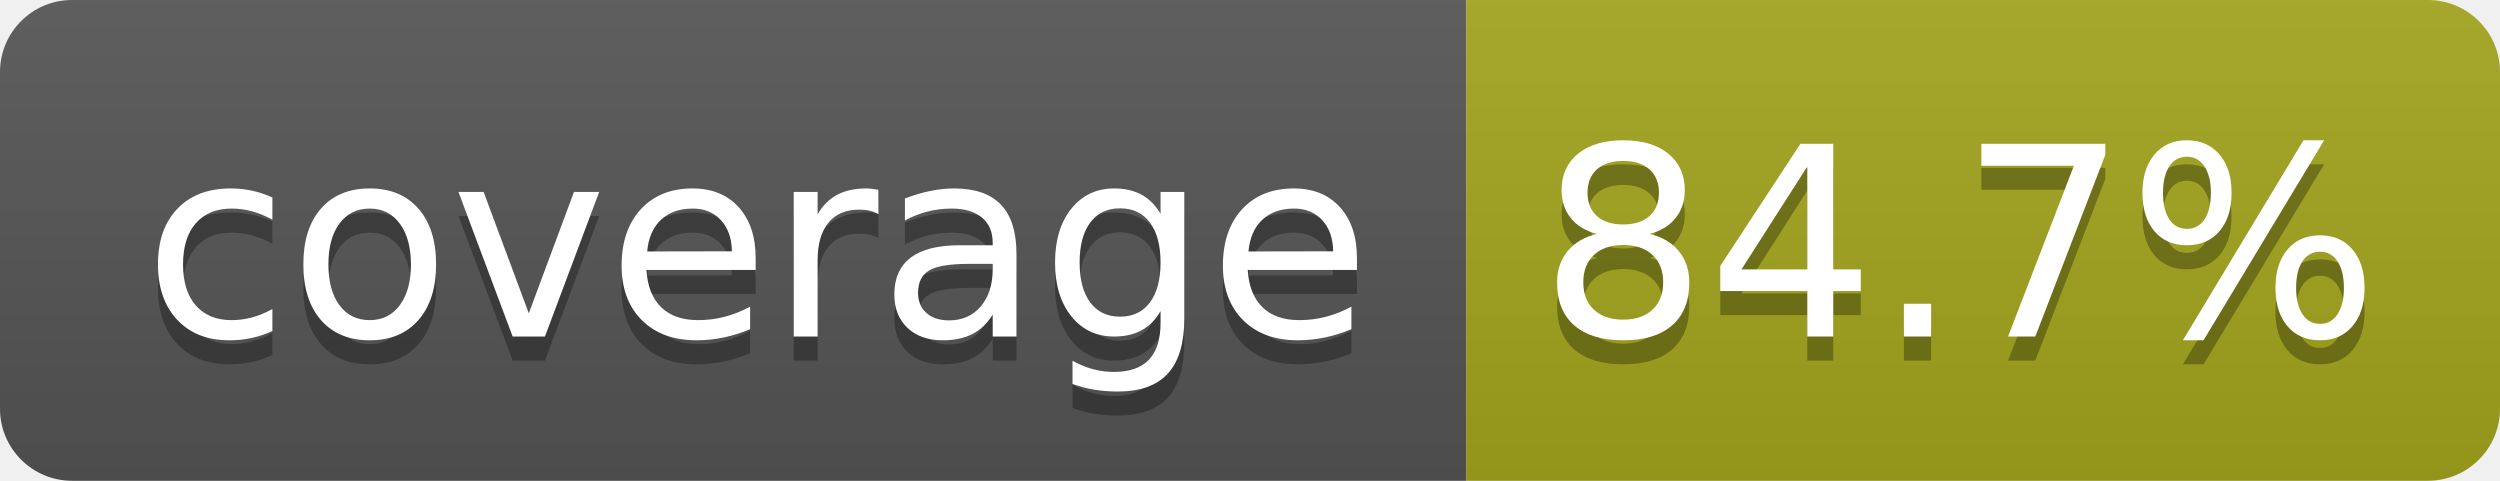
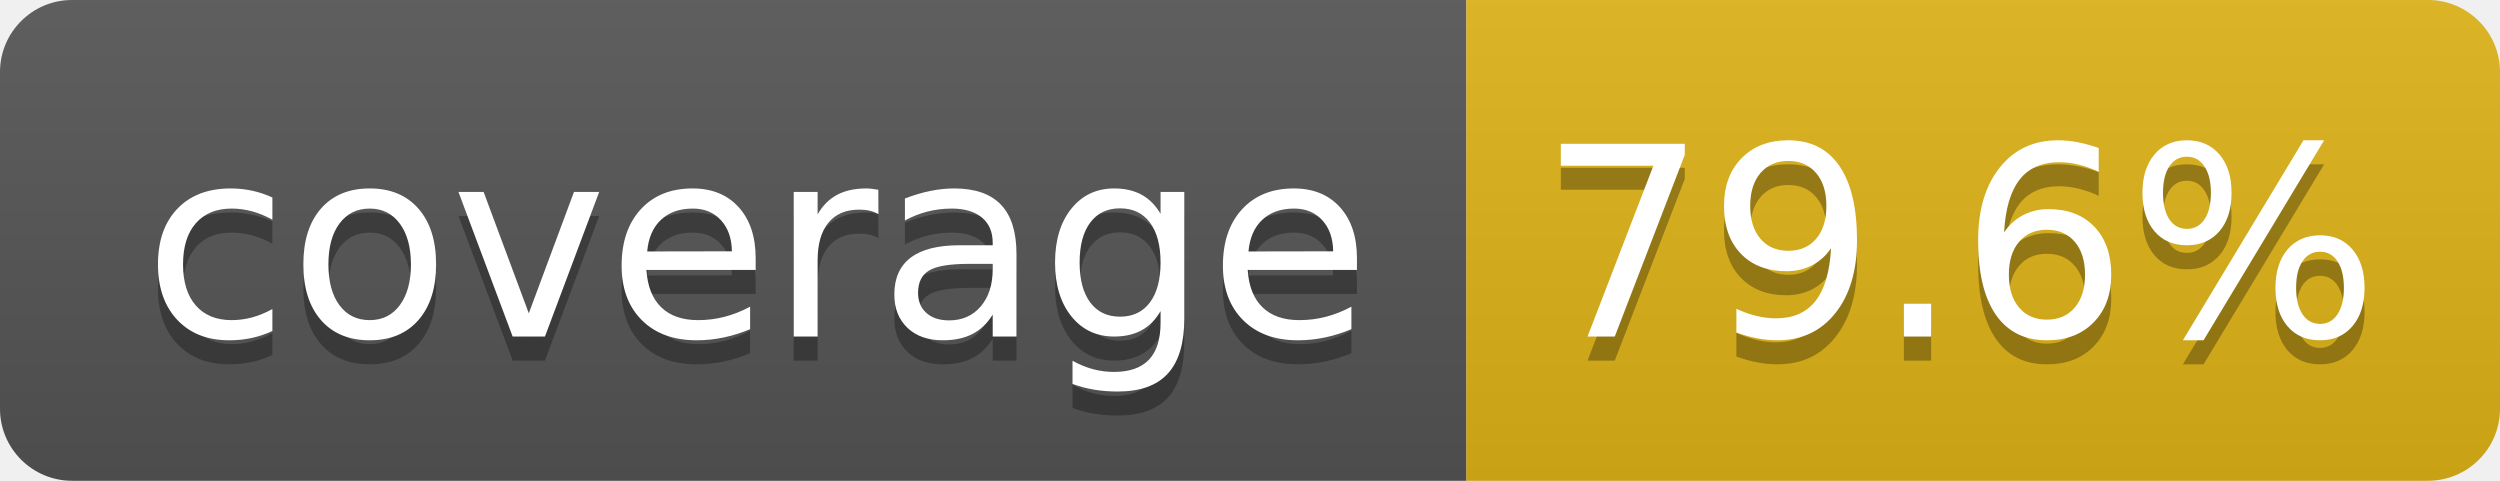
- <svg xmlns="http://www.w3.org/2000/svg" width="104" height="20" role="img" aria-label="coverage: 84.7%">
+ <svg xmlns="http://www.w3.org/2000/svg" width="104" height="20" role="img" aria-label="coverage: 79.6%">
  <linearGradient id="s" x2="0" y2="100%">
    <stop offset="0" stop-color="#bbb" stop-opacity=".1" />
    <stop offset="1" stop-opacity=".1" />
  </linearGradient>
  <clipPath id="r">
    <rect width="104" height="20" rx="3" fill="#fff" />
  </clipPath>
  <g clip-path="url(#r)">
    <rect width="61" height="20" fill="#555" />
-     <rect x="61" width="43" height="20" fill="#a4a61d" />
+     <rect x="61" width="43" height="20" fill="#dfb317" />
    <rect width="104" height="20" fill="url(#s)" />
  </g>
  <g fill="#fff" text-anchor="middle" font-family="Verdana,Geneva,DejaVu Sans,sans-serif" text-rendering="geometricPrecision" font-size="110">
    <text aria-hidden="true" x="315" y="150" fill="#010101" fill-opacity=".3" transform="scale(.1)" textLength="510">coverage</text>
    <text x="315" y="140" transform="scale(.1)" fill="#fff" textLength="510">coverage</text>
-     <text aria-hidden="true" x="815" y="150" fill="#010101" fill-opacity=".3" transform="scale(.1)" textLength="330">84.7%</text>
-     <text x="815" y="140" transform="scale(.1)" fill="#fff" textLength="330">84.7%</text>
+     <text aria-hidden="true" x="815" y="150" fill="#010101" fill-opacity=".3" transform="scale(.1)" textLength="330">79.6%</text>
+     <text x="815" y="140" transform="scale(.1)" fill="#fff" textLength="330">79.6%</text>
  </g>
</svg>
